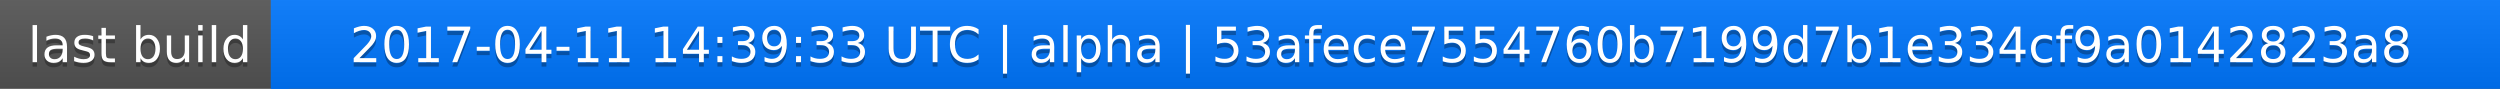
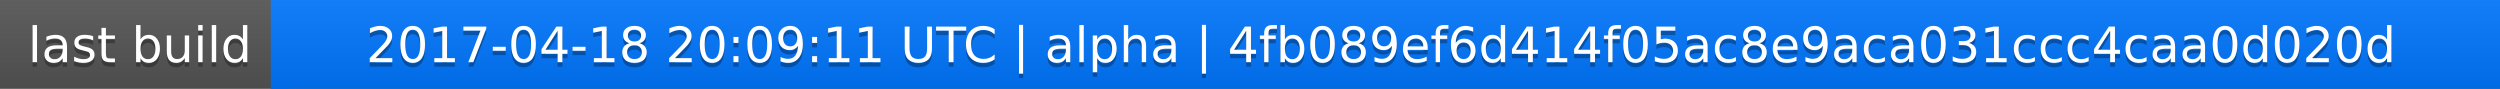
<svg xmlns="http://www.w3.org/2000/svg" width="563" height="20">
  <linearGradient id="a" x2="0" y2="100%">
    <stop offset="0" stop-color="#bbb" stop-opacity=".1" />
    <stop offset="1" stop-opacity=".1" />
  </linearGradient>
  <rect rx="0" width="563" height="20" fill="#555" />
  <rect rx="0" x="61" width="502" height="20" fill="#07f" />
  <path fill="#07f" d="M61 0h4v20h-4z" />
  <rect rx="0" width="563" height="20" fill="url(#a)" />
  <g fill="#fff" text-anchor="middle" font-family="DejaVu Sans,Verdana,Geneva,sans-serif" font-size="11">
    <text x="31.5" y="15" fill="#010101" fill-opacity=".3">last build</text>
    <text x="31.5" y="14">last build</text>
-     <text x="311" y="15" fill="#010101" fill-opacity=".3">2017-04-11 14:39:33 UTC | alpha | 53afece7554760b7199d7b1e334cf9a0142823a8</text>
-     <text x="311" y="14">2017-04-11 14:39:33 UTC | alpha | 53afece7554760b7199d7b1e334cf9a0142823a8</text>
+     <text x="311" y="15" fill="#010101" fill-opacity=".3">2017-04-18 20:09:11 UTC | alpha | 4fb089ef6d414f05ac8e9aca031ccc4caa0d020d</text>
+     <text x="311" y="14">2017-04-18 20:09:11 UTC | alpha | 4fb089ef6d414f05ac8e9aca031ccc4caa0d020d</text>
  </g>
</svg>
